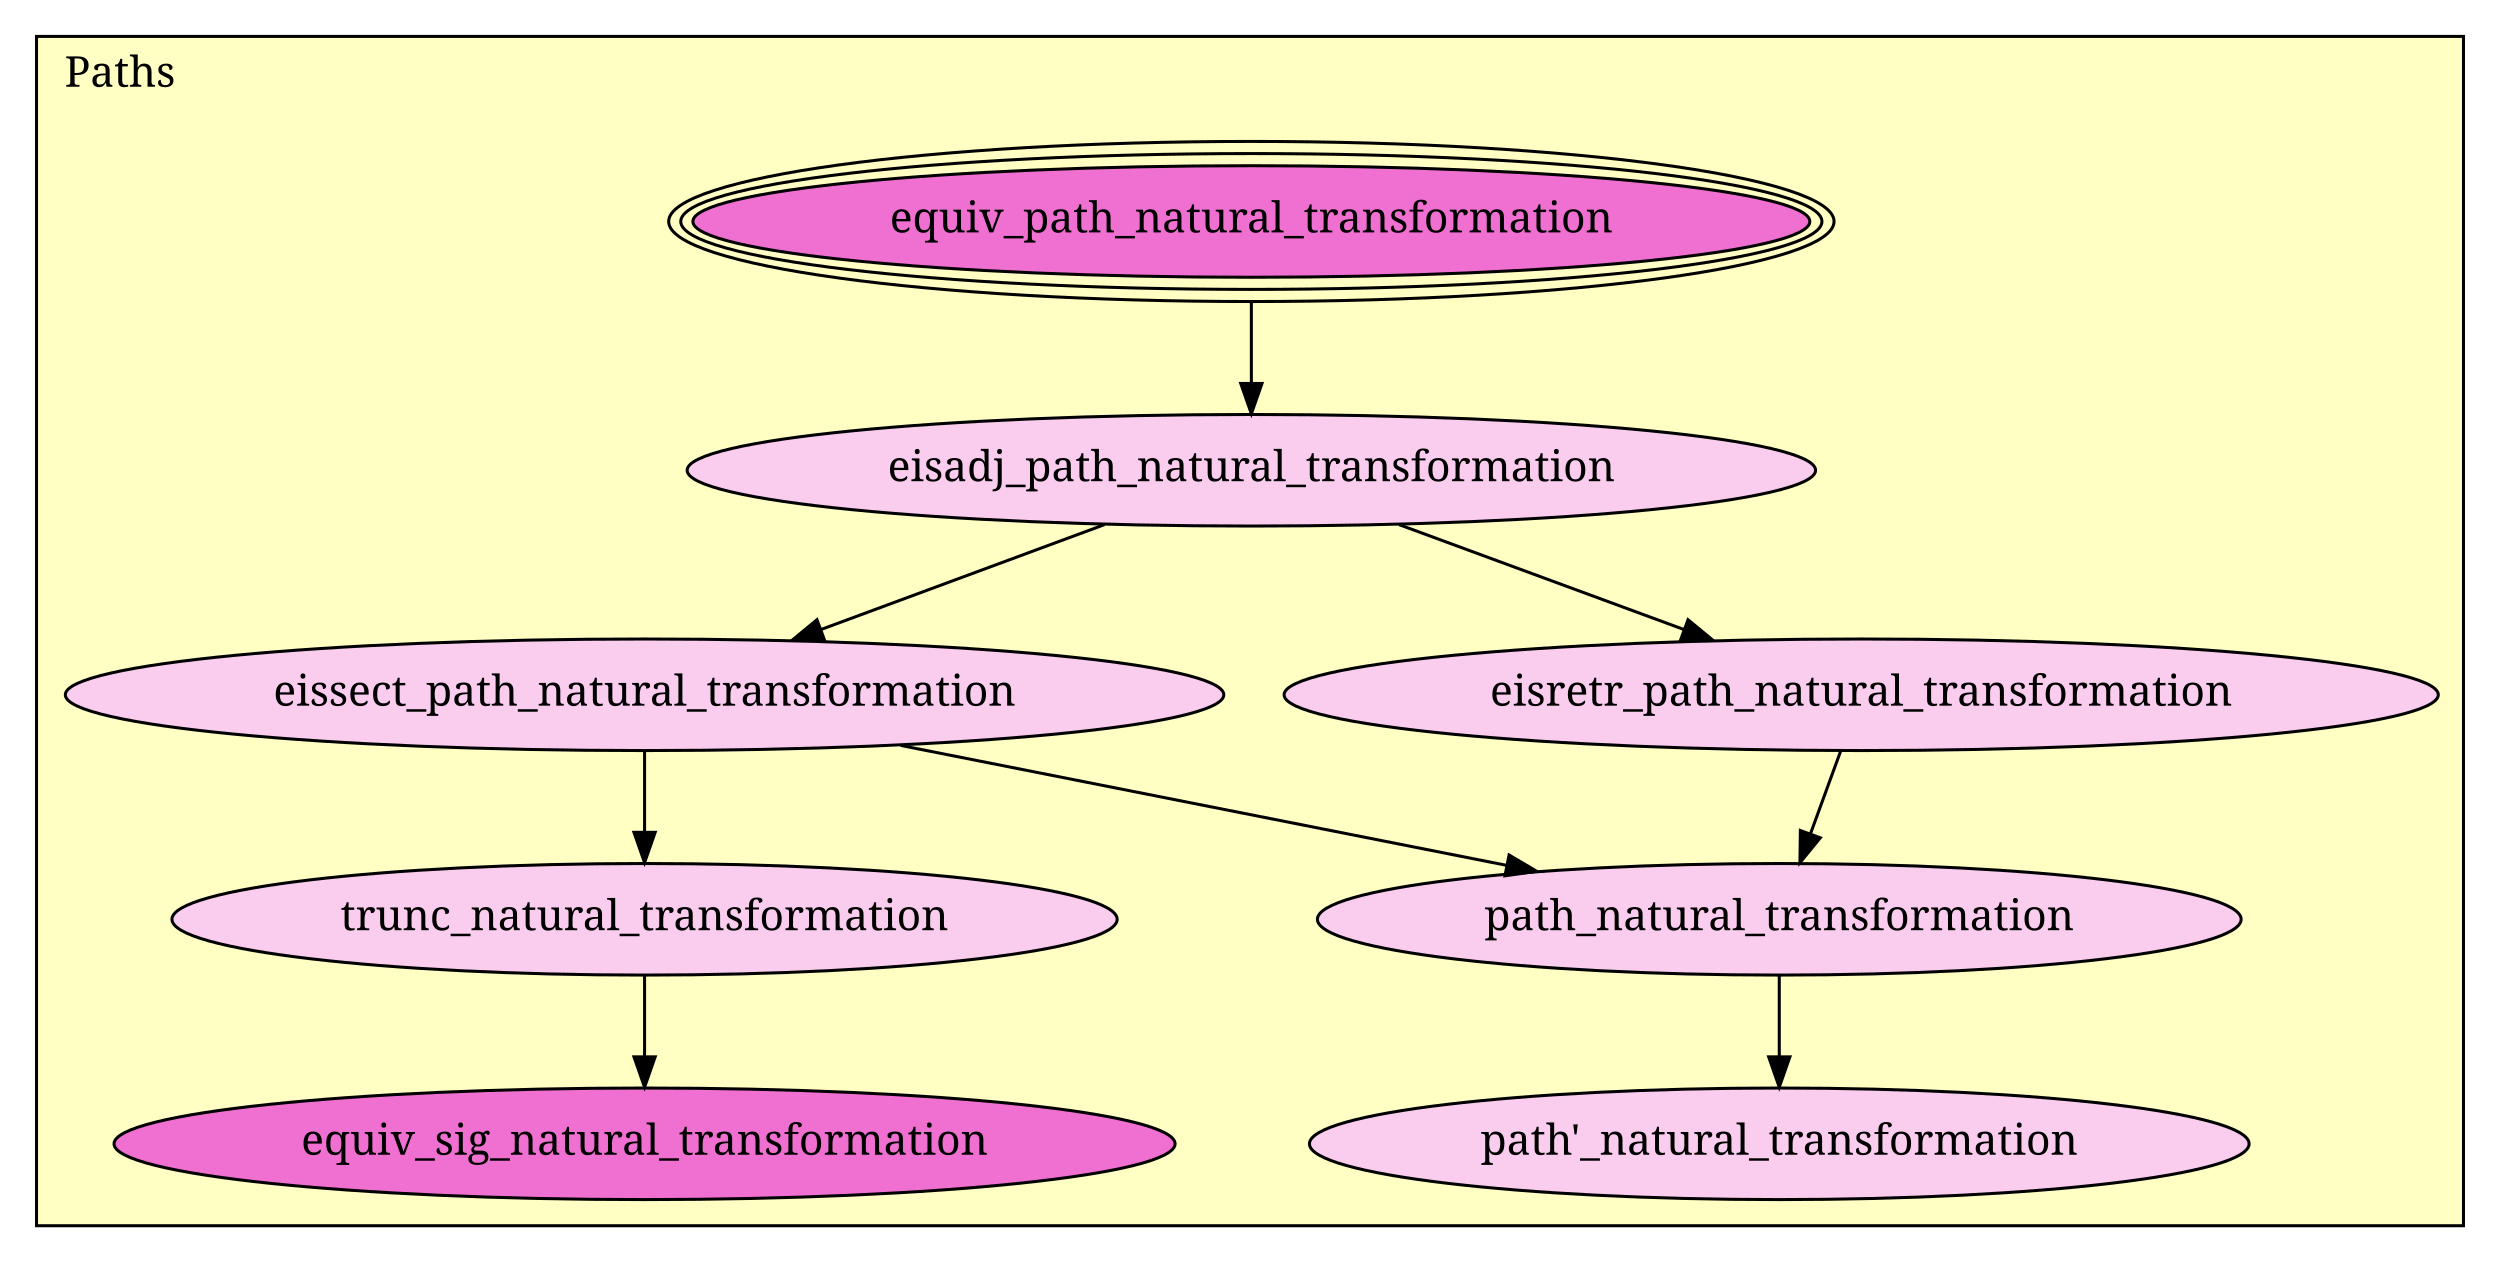
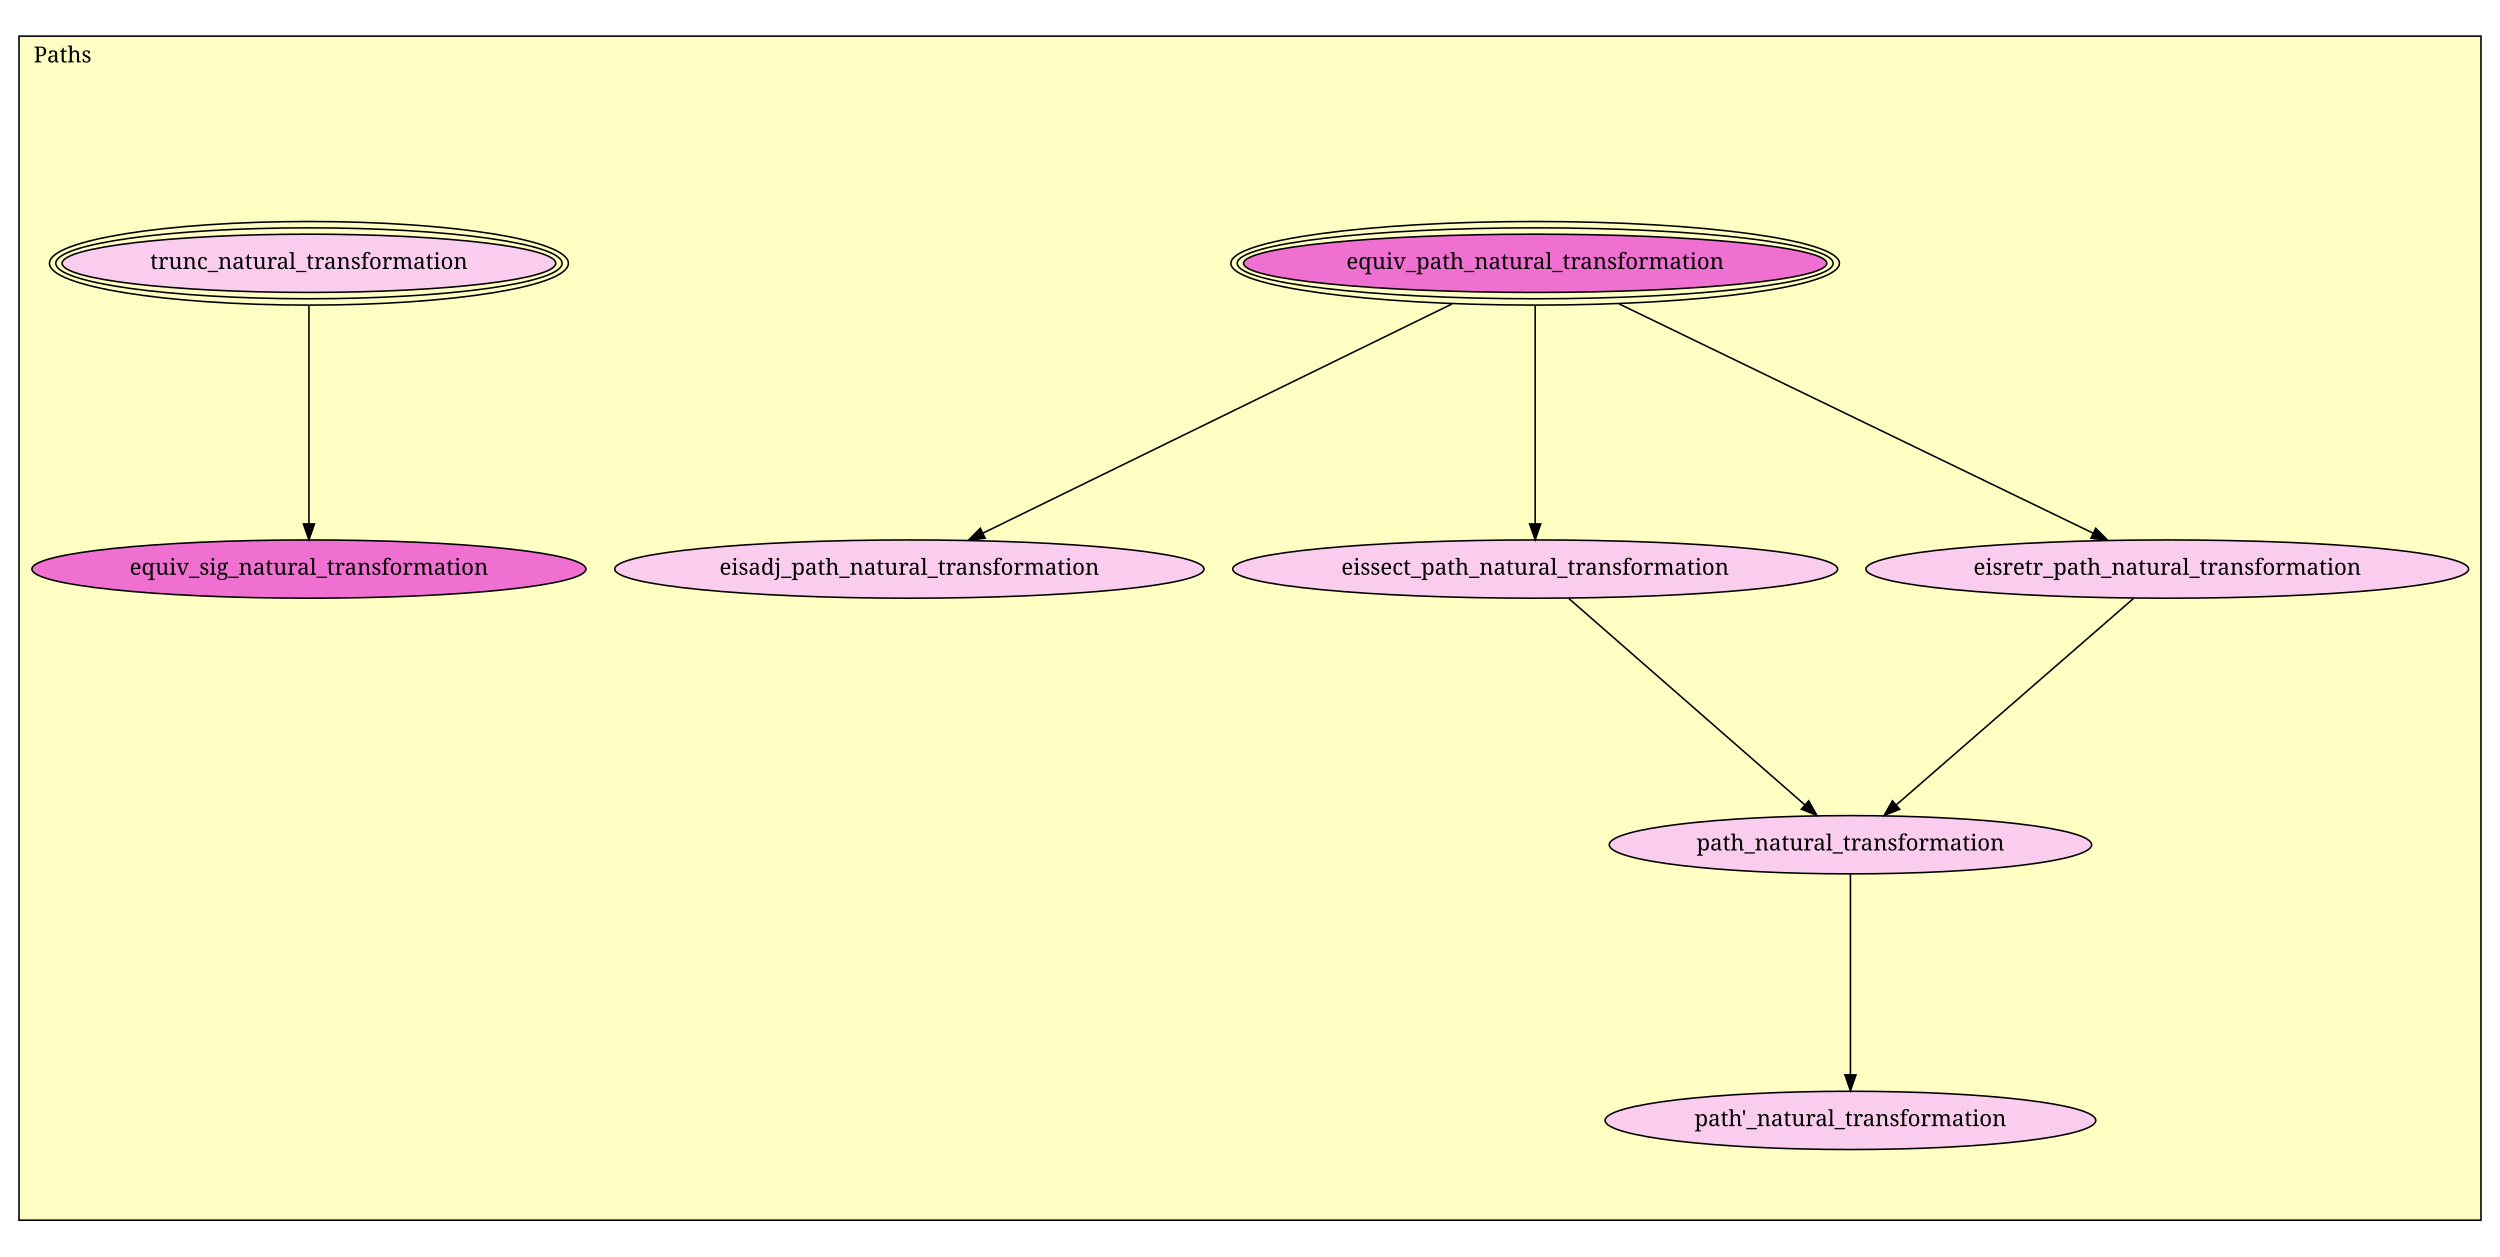
- <svg xmlns="http://www.w3.org/2000/svg" xmlns:xlink="http://www.w3.org/1999/xlink" width="824pt" height="416pt" viewBox="0.00 0.00 824.00 416.00">
-   <g id="graph1" class="graph" transform="scale(1 1) rotate(0) translate(4 412)">
-     <polygon fill="white" stroke="white" points="-4,5 -4,-412 821,-412 821,5 -4,5" />
+ <svg xmlns="http://www.w3.org/2000/svg" xmlns:xlink="http://www.w3.org/1999/xlink" width="1578pt" height="793pt" viewBox="0.00 0.00 1578.00 793.00">
+   <g id="graph1" class="graph" transform="scale(1 1) rotate(0) translate(4 789)">
+     <polygon fill="white" stroke="white" points="-4,5 -4,-789 1575,-789 1575,5 -4,5" />
    <g id="graph2" class="cluster">
-       <polygon fill="#ffffc3" stroke="black" points="8.039,-8 8.039,-400 807.961,-400 807.961,-8 8.039,-8" />
-       <text text-anchor="middle" x="35.539" y="-383.4" font-family="Times Roman,serif" font-size="14.00">Paths</text>
+       <polygon fill="#ffffc3" stroke="black" points="8,-18.802 8,-766.198 1562,-766.198 1562,-18.802 8,-18.802" />
+       <text text-anchor="middle" x="35.5" y="-749.598" font-family="Times Roman,serif" font-size="14.00">Paths</text>
    </g>
    <g id="node1" class="node">
      <a xlink:href="Paths.html#equiv_path_natural_transformation" xlink:title="equiv_path_natural_transformation">
-         <ellipse fill="#f070d1" stroke="black" cx="408.448" cy="-339" rx="184.076" ry="18.385" />
-         <ellipse fill="none" stroke="black" cx="408.448" cy="-339" rx="188.065" ry="22.385" />
-         <ellipse fill="none" stroke="black" cx="408.448" cy="-339" rx="192.055" ry="26.385" />
-         <text text-anchor="middle" x="408.448" y="-335.4" font-family="Times Roman,serif" font-size="14.00">equiv_path_natural_transformation</text>
+         <ellipse fill="#f070d1" stroke="black" cx="965" cy="-622.802" rx="184.076" ry="18.385" />
+         <ellipse fill="none" stroke="black" cx="965" cy="-622.802" rx="188.065" ry="22.385" />
+         <ellipse fill="none" stroke="black" cx="965" cy="-622.802" rx="192.055" ry="26.385" />
+         <text text-anchor="middle" x="965" y="-619.202" font-family="Times Roman,serif" font-size="14.00">equiv_path_natural_transformation</text>
      </a>
    </g>
    <g id="node2" class="node">
      <a xlink:href="Paths.html#eisadj_path_natural_transformation" xlink:title="eisadj_path_natural_transformation">
-         <ellipse fill="#facdef" stroke="black" cx="408.448" cy="-257" rx="185.969" ry="18.385" />
-         <text text-anchor="middle" x="408.448" y="-253.4" font-family="Times Roman,serif" font-size="14.00">eisadj_path_natural_transformation</text>
+         <ellipse fill="#facdef" stroke="black" cx="570" cy="-429.802" rx="185.969" ry="18.385" />
+         <text text-anchor="middle" x="570" y="-426.202" font-family="Times Roman,serif" font-size="14.00">eisadj_path_natural_transformation</text>
      </a>
    </g>
    <g id="edge2" class="edge">
-       <path fill="none" stroke="black" d="M408.448,-312.15C408.448,-303.743 408.448,-294.43 408.448,-285.889" />
-       <polygon fill="black" stroke="black" points="411.948,-285.607 408.448,-275.607 404.948,-285.607 411.948,-285.607" />
+       <path fill="none" stroke="black" d="M912.547,-597.173C834.864,-559.217 690.457,-488.658 616.412,-452.48" />
+       <polygon fill="black" stroke="black" points="617.829,-449.277 607.308,-448.031 614.756,-455.566 617.829,-449.277" />
    </g>
    <g id="node3" class="node">
      <a xlink:href="Paths.html#eissect_path_natural_transformation" xlink:title="eissect_path_natural_transformation">
-         <ellipse fill="#facdef" stroke="black" cx="208.448" cy="-183" rx="190.919" ry="18.385" />
-         <text text-anchor="middle" x="208.448" y="-179.4" font-family="Times Roman,serif" font-size="14.00">eissect_path_natural_transformation</text>
+         <ellipse fill="#facdef" stroke="black" cx="965" cy="-429.802" rx="190.919" ry="18.385" />
+         <text text-anchor="middle" x="965" y="-426.202" font-family="Times Roman,serif" font-size="14.00">eissect_path_natural_transformation</text>
      </a>
    </g>
    <g id="edge4" class="edge">
-       <path fill="none" stroke="black" d="M360.034,-239.087C331.868,-228.665 296.184,-215.462 266.515,-204.485" />
-       <polygon fill="black" stroke="black" points="267.703,-201.192 257.11,-201.005 265.274,-207.758 267.703,-201.192" />
+       <path fill="none" stroke="black" d="M965,-595.967C965,-559.767 965,-495.561 965,-458.452" />
+       <polygon fill="black" stroke="black" points="968.5,-458.308 965,-448.308 961.5,-458.308 968.5,-458.308" />
    </g>
    <g id="node4" class="node">
      <a xlink:href="Paths.html#eisretr_path_natural_transformation" xlink:title="eisretr_path_natural_transformation">
-         <ellipse fill="#facdef" stroke="black" cx="609.448" cy="-183" rx="190.212" ry="18.385" />
-         <text text-anchor="middle" x="609.448" y="-179.4" font-family="Times Roman,serif" font-size="14.00">eisretr_path_natural_transformation</text>
+         <ellipse fill="#facdef" stroke="black" cx="1364" cy="-429.802" rx="190.212" ry="18.385" />
+         <text text-anchor="middle" x="1364" y="-426.202" font-family="Times Roman,serif" font-size="14.00">eisretr_path_natural_transformation</text>
      </a>
    </g>
    <g id="edge6" class="edge">
-       <path fill="none" stroke="black" d="M457.105,-239.087C485.411,-228.665 521.274,-215.462 551.092,-204.485" />
-       <polygon fill="black" stroke="black" points="552.368,-207.744 560.543,-201.005 549.95,-201.175 552.368,-207.744" />
+       <path fill="none" stroke="black" d="M1017.98,-597.173C1096.45,-559.217 1242.32,-488.658 1317.12,-452.48" />
+       <polygon fill="black" stroke="black" points="1318.84,-455.537 1326.31,-448.031 1315.79,-449.235 1318.84,-455.537" />
    </g>
    <g id="node5" class="node">
      <a xlink:href="Paths.html#path_natural_transformation" xlink:title="path_natural_transformation">
-         <ellipse fill="#facdef" stroke="black" cx="582.448" cy="-109" rx="152.234" ry="18.385" />
-         <text text-anchor="middle" x="582.448" y="-105.4" font-family="Times Roman,serif" font-size="14.00">path_natural_transformation</text>
+         <ellipse fill="#facdef" stroke="black" cx="1164" cy="-255.802" rx="152.234" ry="18.385" />
+         <text text-anchor="middle" x="1164" y="-252.202" font-family="Times Roman,serif" font-size="14.00">path_natural_transformation</text>
      </a>
    </g>
    <g id="edge8" class="edge">
-       <path fill="none" stroke="black" d="M292.848,-166.301C352.338,-154.53 431.893,-138.789 492.567,-126.784" />
-       <polygon fill="black" stroke="black" points="493.388,-130.19 502.518,-124.815 492.029,-123.323 493.388,-130.19" />
+       <path fill="none" stroke="black" d="M986.296,-411.181C1022.2,-379.784 1094.82,-316.291 1135.23,-280.962" />
+       <polygon fill="black" stroke="black" points="1137.63,-283.507 1142.86,-274.29 1133.02,-278.237 1137.63,-283.507" />
+     </g>
+     <g id="edge10" class="edge">
+       <path fill="none" stroke="black" d="M1342.6,-411.181C1306.51,-379.784 1233.53,-316.291 1192.92,-280.962" />
+       <polygon fill="black" stroke="black" points="1195.09,-278.213 1185.25,-274.29 1190.5,-283.494 1195.09,-278.213" />
+     </g>
+     <g id="node6" class="node">
+       <a xlink:href="Paths.html#path'_natural_transformation" xlink:title="path'_natural_transformation">
+         <ellipse fill="#facdef" stroke="black" cx="1164" cy="-81.802" rx="154.856" ry="18.385" />
+         <text text-anchor="middle" x="1164" y="-78.202" font-family="Times Roman,serif" font-size="14.00">path'_natural_transformation</text>
+       </a>
+     </g>
+     <g id="edge12" class="edge">
+       <path fill="none" stroke="black" d="M1164,-237.181C1164,-206.91 1164,-146.804 1164,-110.869" />
+       <polygon fill="black" stroke="black" points="1167.5,-110.553 1164,-100.553 1160.5,-110.553 1167.5,-110.553" />
    </g>
    <g id="node7" class="node">
      <a xlink:href="Paths.html#trunc_natural_transformation" xlink:title="trunc_natural_transformation">
-         <ellipse fill="#facdef" stroke="black" cx="208.448" cy="-109" rx="155.771" ry="18.385" />
-         <text text-anchor="middle" x="208.448" y="-105.4" font-family="Times Roman,serif" font-size="14.00">trunc_natural_transformation</text>
+         <ellipse fill="#facdef" stroke="black" cx="191" cy="-622.802" rx="155.796" ry="18.385" />
+         <ellipse fill="none" stroke="black" cx="191" cy="-622.802" rx="159.783" ry="22.385" />
+         <ellipse fill="none" stroke="black" cx="191" cy="-622.802" rx="163.771" ry="26.385" />
+         <text text-anchor="middle" x="191" y="-619.202" font-family="Times Roman,serif" font-size="14.00">trunc_natural_transformation</text>
      </a>
    </g>
-     <g id="edge10" class="edge">
-       <path fill="none" stroke="black" d="M208.448,-164.327C208.448,-156.264 208.448,-146.648 208.448,-137.711" />
-       <polygon fill="black" stroke="black" points="211.948,-137.667 208.448,-127.667 204.948,-137.667 211.948,-137.667" />
-     </g>
-     <g id="edge12" class="edge">
-       <path fill="none" stroke="black" d="M602.635,-164.327C599.629,-156.089 596.032,-146.229 592.712,-137.13" />
-       <polygon fill="black" stroke="black" points="595.975,-135.862 589.259,-127.667 589.399,-138.261 595.975,-135.862" />
-     </g>
-     <g id="node6" class="node">
-       <a xlink:href="Paths.html#path'_natural_transformation" xlink:title="path'_natural_transformation">
-         <ellipse fill="#facdef" stroke="black" cx="582.448" cy="-35" rx="154.856" ry="18.385" />
-         <text text-anchor="middle" x="582.448" y="-31.4" font-family="Times Roman,serif" font-size="14.00">path'_natural_transformation</text>
+     <g id="node8" class="node">
+       <a xlink:href="Paths.html#equiv_sig_natural_transformation" xlink:title="equiv_sig_natural_transformation">
+         <ellipse fill="#f070d1" stroke="black" cx="191" cy="-429.802" rx="174.863" ry="18.385" />
+         <text text-anchor="middle" x="191" y="-426.202" font-family="Times Roman,serif" font-size="14.00">equiv_sig_natural_transformation</text>
      </a>
    </g>
    <g id="edge14" class="edge">
-       <path fill="none" stroke="black" d="M582.448,-90.327C582.448,-82.264 582.448,-72.648 582.448,-63.712" />
-       <polygon fill="black" stroke="black" points="585.948,-63.667 582.448,-53.667 578.948,-63.667 585.948,-63.667" />
-     </g>
-     <g id="node8" class="node">
-       <a xlink:href="Paths.html#equiv_sig_natural_transformation" xlink:title="equiv_sig_natural_transformation">
-         <ellipse fill="#f070d1" stroke="black" cx="208.448" cy="-35" rx="174.863" ry="18.385" />
-         <text text-anchor="middle" x="208.448" y="-31.4" font-family="Times Roman,serif" font-size="14.00">equiv_sig_natural_transformation</text>
-       </a>
-     </g>
-     <g id="edge16" class="edge">
-       <path fill="none" stroke="black" d="M208.448,-90.327C208.448,-82.264 208.448,-72.648 208.448,-63.712" />
-       <polygon fill="black" stroke="black" points="211.948,-63.667 208.448,-53.667 204.948,-63.667 211.948,-63.667" />
+       <path fill="none" stroke="black" d="M191,-595.967C191,-559.767 191,-495.561 191,-458.452" />
+       <polygon fill="black" stroke="black" points="194.5,-458.308 191,-448.308 187.5,-458.308 194.5,-458.308" />
    </g>
  </g>
</svg>
